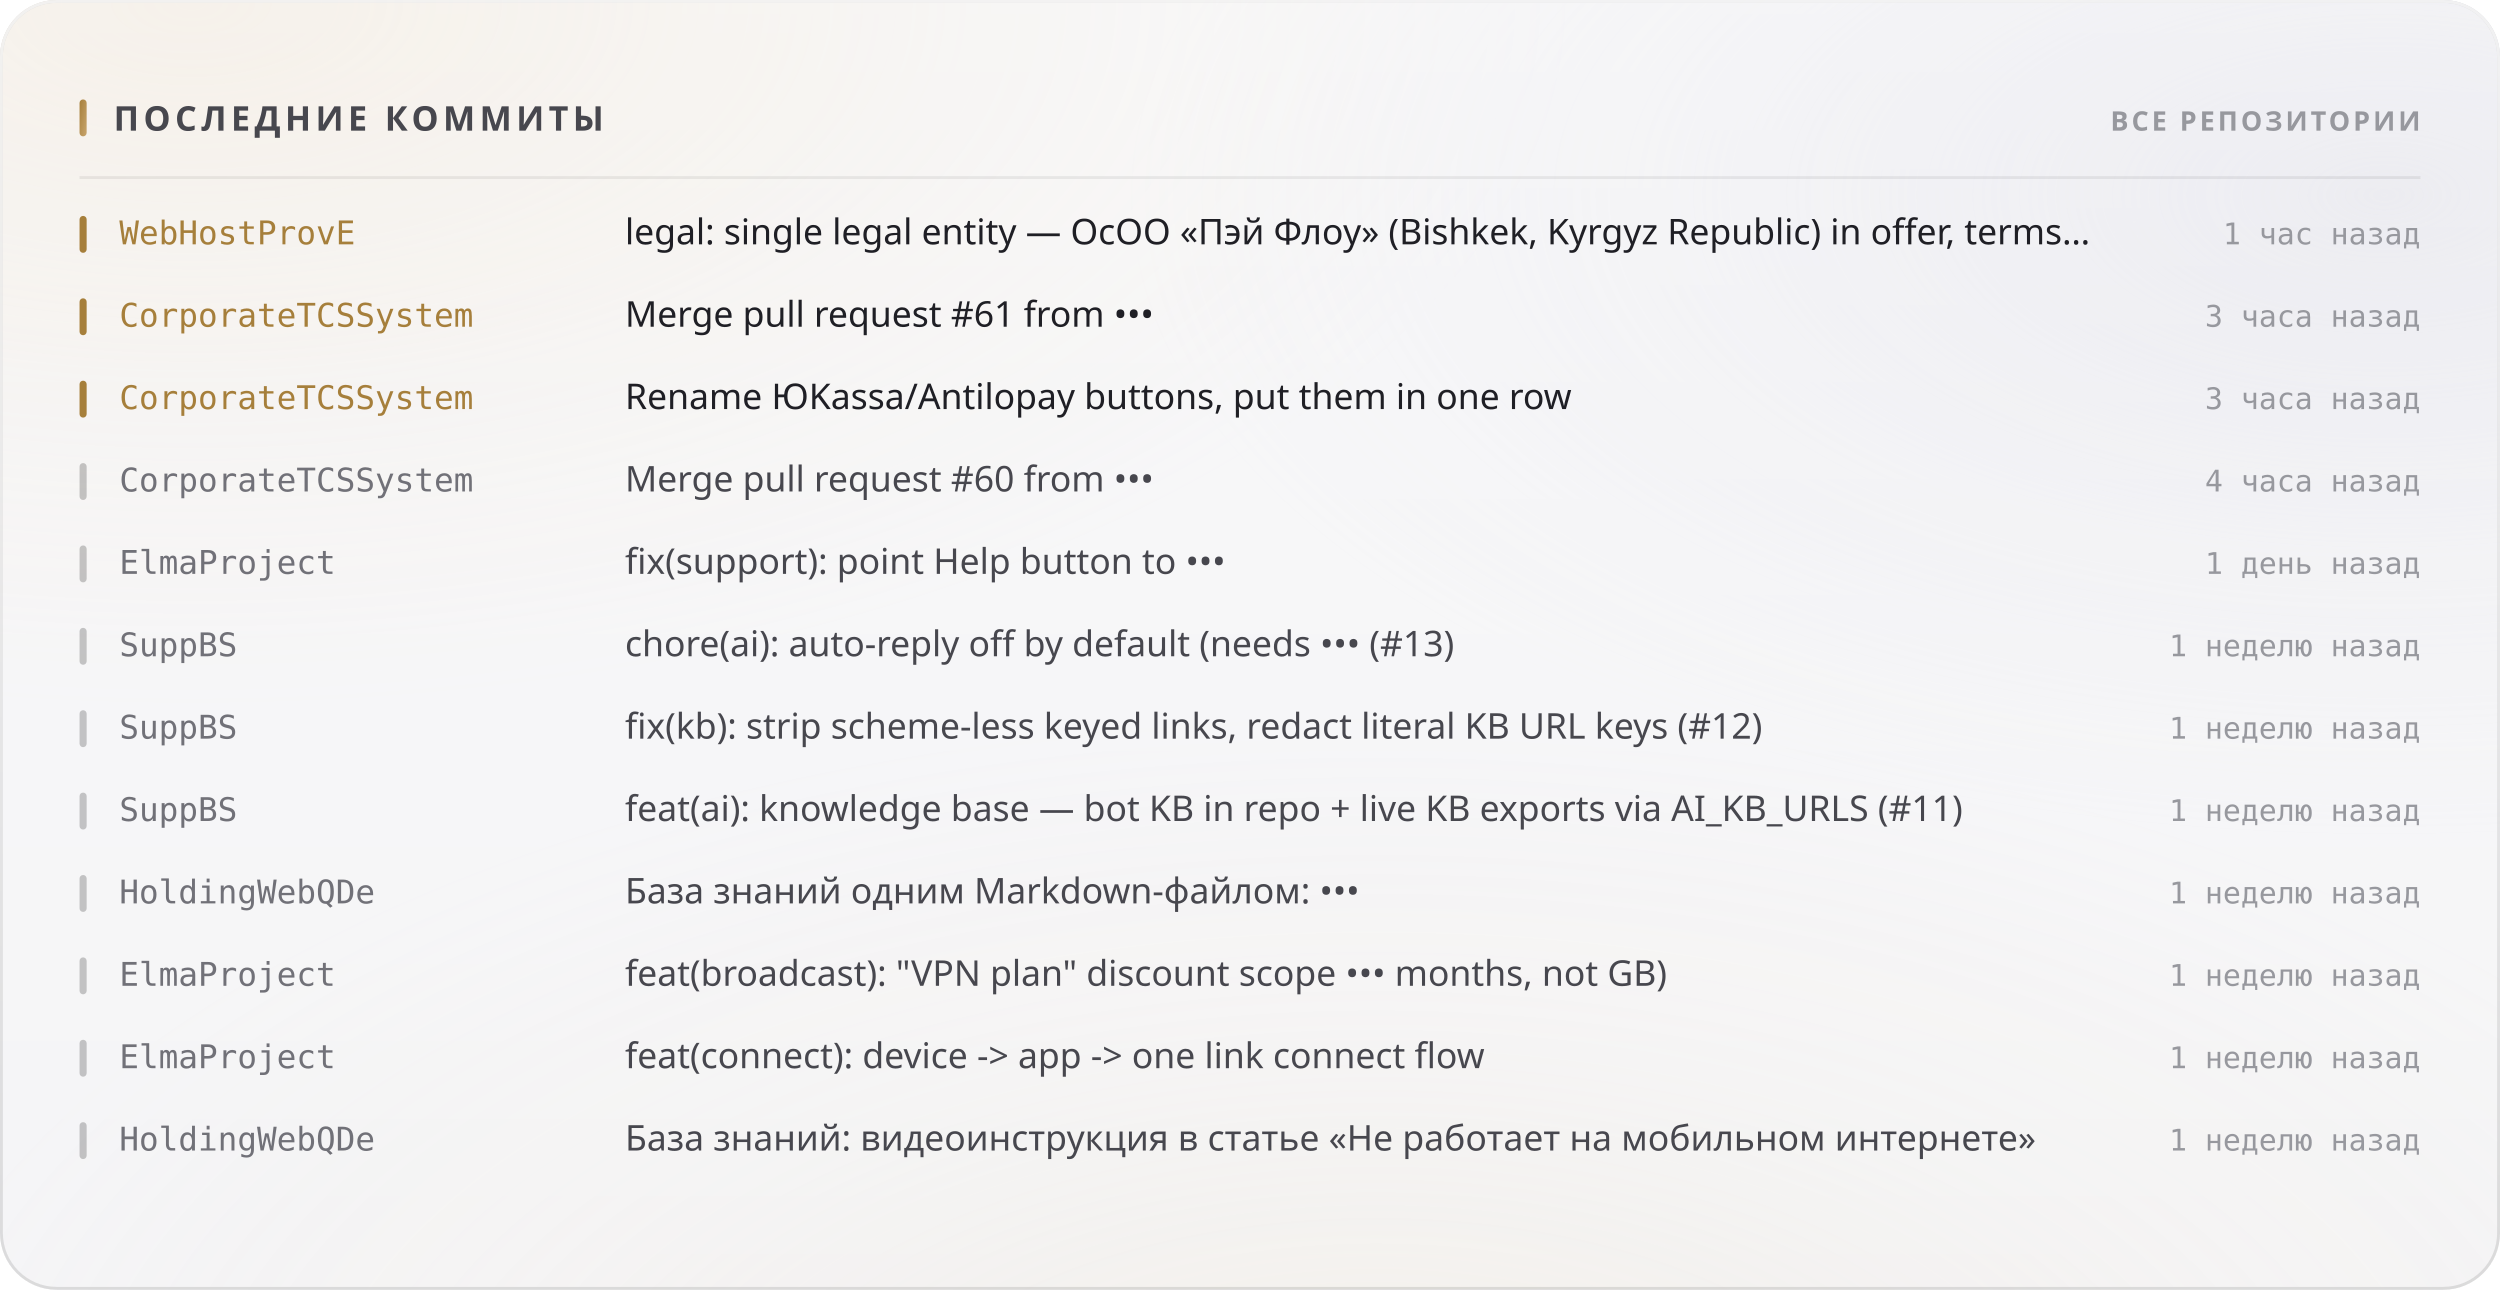
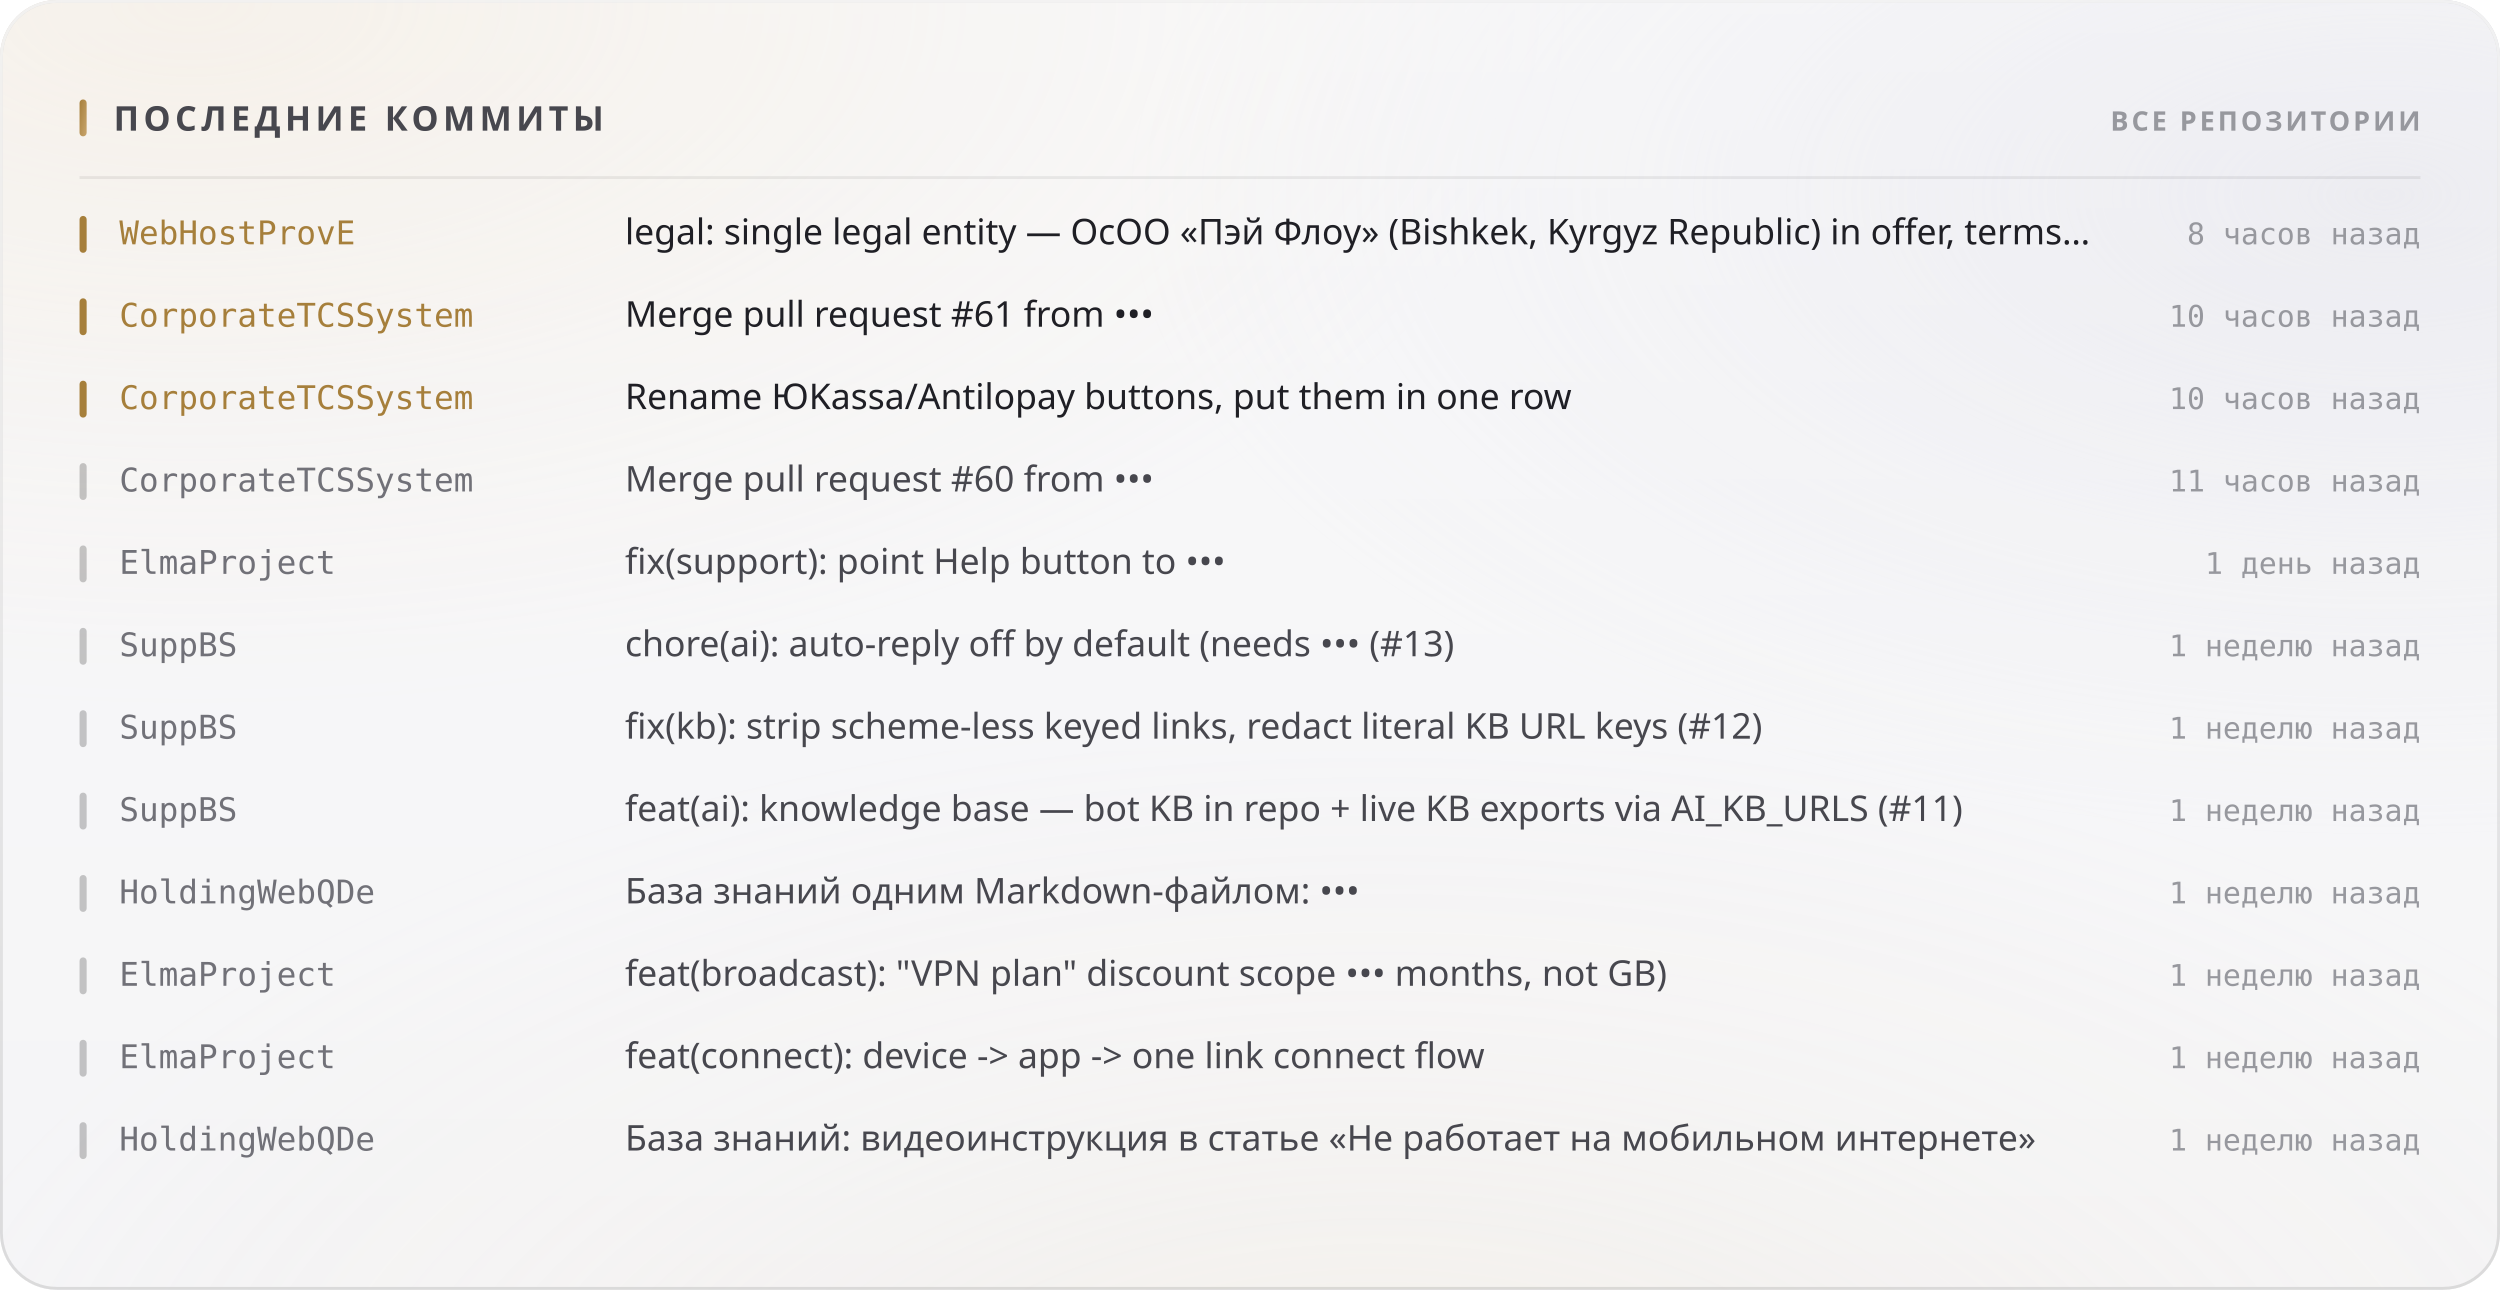
<svg xmlns="http://www.w3.org/2000/svg" width="880" height="454" viewBox="0 0 880 454" role="img">
  <style>
  text { font-family: -apple-system, BlinkMacSystemFont, 'Segoe UI', 'Noto Sans', Helvetica, Arial, sans-serif; }
  .mono { font-family: ui-monospace, 'SF Mono', 'Cascadia Mono', 'DejaVu Sans Mono', Menlo, Consolas, monospace; font-variant-numeric: tabular-nums; }
  .caps { letter-spacing: .1em; text-transform: uppercase; }

  @keyframes sheen  { from { transform: translateX(-120%); } to { transform: translateX(260%); } }
  @keyframes rise   { from { opacity: 0; transform: translateY(6px); } to { opacity: 1; transform: none; } }
  @keyframes slide  { from { opacity: 0; transform: translateX(-8px); } to { opacity: 1; transform: none; } }
  @keyframes grow   { from { transform: scaleY(0); } to { transform: scaleY(1); } }
  @keyframes widen  { from { transform: scaleX(0); } to { transform: scaleX(1); } }
  @keyframes draw   { from { stroke-dashoffset: 200; } to { stroke-dashoffset: 0; } }

  .sheen { animation: sheen 5.5s cubic-bezier(.45,0,.2,1) infinite; }
  .rise  { animation: rise .5s cubic-bezier(.16,1,.3,1) both; }
  .slide { animation: slide .42s cubic-bezier(.16,1,.3,1) both; }
  .bar   { transform-box: fill-box; transform-origin: 50% 100%;
           animation: grow .62s cubic-bezier(.16,1,.3,1) both; }
  .fill  { transform-box: fill-box; transform-origin: 0% 50%;
           animation: widen .8s cubic-bezier(.16,1,.3,1) both; }
  /* The hidden start state lives in the keyframes, never in the static rule.
     A renderer that ignores CSS animations then falls back to the FINISHED
     state — a drawn line, visible text — instead of an empty panel. */
  .spark { stroke-dasharray: 200;
           animation: draw 1.1s cubic-bezier(.16,1,.3,1) both; }

  @media (prefers-reduced-motion: reduce) {
    .sheen { animation: none; opacity: 0; }
    .rise, .slide, .bar, .fill, .spark { animation: none; opacity: 1; transform: none;
                                         stroke-dashoffset: 0; }
  }</style>
  <defs>
    <filter id="grain5" x="0" y="0" width="100%" height="100%">
      <feTurbulence type="fractalNoise" baseFrequency="0.85" numOctaves="3" stitchTiles="stitch" />
      <feColorMatrix type="saturate" values="0" />
    </filter>
    <linearGradient id="accent1" x1="0" y1="0" x2="1" y2="1">
      <stop offset="0%" stop-color="#a67f3b" />
      <stop offset="100%" stop-color="#c8a56c" />
    </linearGradient>
    <radialGradient id="aurora6" cx="0.08" cy="0" r="0.55">
      <stop offset="0%" stop-color="#e7c99a" stop-opacity="0.28" />
      <stop offset="55%" stop-color="#e7c99a" stop-opacity="0.098" />
      <stop offset="100%" stop-color="#e7c99a" stop-opacity="0" />
    </radialGradient>
    <radialGradient id="aurora7" cx="0.95" cy="0.15" r="0.5">
      <stop offset="0%" stop-color="#ccccdb" stop-opacity="0.45" />
      <stop offset="55%" stop-color="#ccccdb" stop-opacity="0.158" />
      <stop offset="100%" stop-color="#ccccdb" stop-opacity="0" />
    </radialGradient>
    <radialGradient id="aurora8" cx="0.55" cy="1.15" r="0.6">
      <stop offset="0%" stop-color="#ead4b3" stop-opacity="0.2" />
      <stop offset="55%" stop-color="#ead4b3" stop-opacity="0.07" />
      <stop offset="100%" stop-color="#ead4b3" stop-opacity="0" />
    </radialGradient>
    <linearGradient id="glass2" x1="0" y1="0" x2="0" y2="1">
      <stop offset="0%" stop-color="#ffffff" stop-opacity="0.42" />
      <stop offset="100%" stop-color="#ffffff" stop-opacity="0.16" />
    </linearGradient>
    <linearGradient id="rim3" x1="0" y1="0" x2="0" y2="1">
      <stop offset="0%" stop-color="#ffffff" stop-opacity="0.7" />
      <stop offset="100%" stop-color="#ffffff" stop-opacity="0.15" />
    </linearGradient>
    <linearGradient id="spec4" x1="0" y1="0" x2="1" y2="0">
      <stop offset="0%" stop-color="#ffffff" stop-opacity="0" />
      <stop offset="35%" stop-color="#ffffff" stop-opacity="0.72" />
      <stop offset="70%" stop-color="#ffffff" stop-opacity="0.252" />
      <stop offset="100%" stop-color="#ffffff" stop-opacity="0" />
    </linearGradient>
  </defs>
  <rect width="880" height="454" rx="20" fill="#f3f3f5" />
  <rect width="880" height="454" rx="20" fill="url(#aurora6)" />
  <rect width="880" height="454" rx="20" fill="url(#aurora7)" />
  <rect width="880" height="454" rx="20" fill="url(#aurora8)" />
  <rect width="880" height="454" rx="20" fill="url(#glass2)" />
  <rect width="880" height="454" rx="20" filter="url(#grain5)" opacity="0.06" style="mix-blend-mode:overlay" />
  <rect x=".5" y=".5" width="879" height="453" rx="19.5" fill="none" stroke="rgba(10,10,12,0.14)" />
  <rect x=".5" y=".5" width="879" height="453" rx="19.5" fill="none" stroke="url(#rim3)" />
  <path d="M20 1 H860" stroke="url(#spec4)" stroke-width="1.2" fill="none" />
  <rect x="28" y="35" width="2.5" height="13" rx="1.25" fill="url(#accent1)" />
  <text x="40" y="46" font-size="12" font-weight="700" fill="#47474e" letter-spacing="0.13em">ПОСЛЕДНИЕ КОММИТЫ</text>
  <text x="852" y="46" font-size="9.5" font-weight="600" fill="#97989e" text-anchor="end" letter-spacing="0.11em">ВСЕ РЕПОЗИТОРИИ</text>
  <path d="M28 62.5 H852" stroke="rgba(10,10,12,0.07)" stroke-width="1" />
  <g class="slide" opacity="1" style="">
    <rect x="28" y="76" width="2.5" height="13" rx="1.25" fill="#a67f3b" />
    <text x="42" y="86" font-size="11.5" font-weight="500" fill="#a67f3b" class="mono">WebHostProvE</text>
    <text x="220" y="86" font-size="12.5" font-weight="400" fill="#1f1f25">legal: single legal entity — ОсОО «Пэй Флоу» (Bishkek, Kyrgyz Republic) in offer, terms…</text>
-     <text x="852" y="86" font-size="10.5" font-weight="400" fill="#97989e" text-anchor="end" class="mono">1 час назад</text>
+     <text x="852" y="86" font-size="10.5" font-weight="400" fill="#97989e" text-anchor="end" class="mono">8 часов назад</text>
  </g>
  <g class="slide" opacity="1" style=" animation-delay:0.022s;">
    <rect x="28" y="105" width="2.5" height="13" rx="1.25" fill="#a67f3b" />
    <text x="42" y="115" font-size="11.5" font-weight="500" fill="#a67f3b" class="mono">CorporateTCSSystem</text>
    <text x="220" y="115" font-size="12.5" font-weight="400" fill="#1f1f25">Merge pull request #61 from •••</text>
-     <text x="852" y="115" font-size="10.5" font-weight="400" fill="#97989e" text-anchor="end" class="mono">3 часа назад</text>
+     <text x="852" y="115" font-size="10.5" font-weight="400" fill="#97989e" text-anchor="end" class="mono">10 часов назад</text>
  </g>
  <g class="slide" opacity="1" style=" animation-delay:0.044s;">
    <rect x="28" y="134" width="2.5" height="13" rx="1.25" fill="#a67f3b" />
    <text x="42" y="144" font-size="11.5" font-weight="500" fill="#a67f3b" class="mono">CorporateTCSSystem</text>
    <text x="220" y="144" font-size="12.5" font-weight="400" fill="#1f1f25">Rename ЮKassa/Antilopay buttons, put them in one row</text>
-     <text x="852" y="144" font-size="10.5" font-weight="400" fill="#97989e" text-anchor="end" class="mono">3 часа назад</text>
+     <text x="852" y="144" font-size="10.5" font-weight="400" fill="#97989e" text-anchor="end" class="mono">10 часов назад</text>
  </g>
  <g class="slide" opacity="1" style=" animation-delay:0.066s;">
    <rect x="28" y="163" width="2.5" height="13" rx="1.25" fill="rgba(10,10,12,0.22)" />
    <text x="42" y="173" font-size="11.5" font-weight="500" fill="#717178" class="mono">CorporateTCSSystem</text>
    <text x="220" y="173" font-size="12.5" font-weight="400" fill="#47474e">Merge pull request #60 from •••</text>
-     <text x="852" y="173" font-size="10.5" font-weight="400" fill="#97989e" text-anchor="end" class="mono">4 часа назад</text>
+     <text x="852" y="173" font-size="10.5" font-weight="400" fill="#97989e" text-anchor="end" class="mono">11 часов назад</text>
  </g>
  <g class="slide" opacity="1" style=" animation-delay:0.088s;">
    <rect x="28" y="192" width="2.5" height="13" rx="1.25" fill="rgba(10,10,12,0.22)" />
    <text x="42" y="202" font-size="11.5" font-weight="500" fill="#717178" class="mono">ElmaProject</text>
    <text x="220" y="202" font-size="12.5" font-weight="400" fill="#47474e">fix(support): point Help button to •••</text>
    <text x="852" y="202" font-size="10.5" font-weight="400" fill="#97989e" text-anchor="end" class="mono">1 день назад</text>
  </g>
  <g class="slide" opacity="1" style=" animation-delay:0.110s;">
    <rect x="28" y="221" width="2.5" height="13" rx="1.25" fill="rgba(10,10,12,0.22)" />
    <text x="42" y="231" font-size="11.5" font-weight="500" fill="#717178" class="mono">SuppBS</text>
    <text x="220" y="231" font-size="12.5" font-weight="400" fill="#47474e">chore(ai): auto-reply off by default (needs ••• (#13)</text>
    <text x="852" y="231" font-size="10.5" font-weight="400" fill="#97989e" text-anchor="end" class="mono">1 неделю назад</text>
  </g>
  <g class="slide" opacity="1" style=" animation-delay:0.132s;">
    <rect x="28" y="250" width="2.5" height="13" rx="1.25" fill="rgba(10,10,12,0.22)" />
    <text x="42" y="260" font-size="11.5" font-weight="500" fill="#717178" class="mono">SuppBS</text>
    <text x="220" y="260" font-size="12.5" font-weight="400" fill="#47474e">fix(kb): strip scheme-less keyed links, redact literal KB URL keys (#12)</text>
    <text x="852" y="260" font-size="10.5" font-weight="400" fill="#97989e" text-anchor="end" class="mono">1 неделю назад</text>
  </g>
  <g class="slide" opacity="1" style=" animation-delay:0.154s;">
    <rect x="28" y="279" width="2.5" height="13" rx="1.25" fill="rgba(10,10,12,0.22)" />
    <text x="42" y="289" font-size="11.5" font-weight="500" fill="#717178" class="mono">SuppBS</text>
    <text x="220" y="289" font-size="12.5" font-weight="400" fill="#47474e">feat(ai): knowledge base — bot KB in repo + live KB exports via AI_KB_URLS (#11)</text>
    <text x="852" y="289" font-size="10.5" font-weight="400" fill="#97989e" text-anchor="end" class="mono">1 неделю назад</text>
  </g>
  <g class="slide" opacity="1" style=" animation-delay:0.176s;">
    <rect x="28" y="308" width="2.5" height="13" rx="1.25" fill="rgba(10,10,12,0.22)" />
    <text x="42" y="318" font-size="11.5" font-weight="500" fill="#717178" class="mono">HoldingWebQDe</text>
    <text x="220" y="318" font-size="12.5" font-weight="400" fill="#47474e">База знаний одним Markdown-файлом: •••</text>
    <text x="852" y="318" font-size="10.5" font-weight="400" fill="#97989e" text-anchor="end" class="mono">1 неделю назад</text>
  </g>
  <g class="slide" opacity="1" style=" animation-delay:0.198s;">
    <rect x="28" y="337" width="2.5" height="13" rx="1.25" fill="rgba(10,10,12,0.22)" />
    <text x="42" y="347" font-size="11.5" font-weight="500" fill="#717178" class="mono">ElmaProject</text>
    <text x="220" y="347" font-size="12.5" font-weight="400" fill="#47474e">feat(broadcast): "VPN plan" discount scope ••• months, not GB)</text>
    <text x="852" y="347" font-size="10.5" font-weight="400" fill="#97989e" text-anchor="end" class="mono">1 неделю назад</text>
  </g>
  <g class="slide" opacity="1" style=" animation-delay:0.220s;">
    <rect x="28" y="366" width="2.5" height="13" rx="1.25" fill="rgba(10,10,12,0.22)" />
    <text x="42" y="376" font-size="11.5" font-weight="500" fill="#717178" class="mono">ElmaProject</text>
    <text x="220" y="376" font-size="12.5" font-weight="400" fill="#47474e">feat(connect): device -&gt; app -&gt; one link connect flow</text>
    <text x="852" y="376" font-size="10.5" font-weight="400" fill="#97989e" text-anchor="end" class="mono">1 неделю назад</text>
  </g>
  <g class="slide" opacity="1" style=" animation-delay:0.242s;">
    <rect x="28" y="395" width="2.5" height="13" rx="1.25" fill="rgba(10,10,12,0.22)" />
    <text x="42" y="405" font-size="11.5" font-weight="500" fill="#717178" class="mono">HoldingWebQDe</text>
    <text x="220" y="405" font-size="12.5" font-weight="400" fill="#47474e">База знаний: видеоинструкция в статье «Не работает на мобильном интернете»</text>
    <text x="852" y="405" font-size="10.5" font-weight="400" fill="#97989e" text-anchor="end" class="mono">1 неделю назад</text>
  </g>
</svg>
